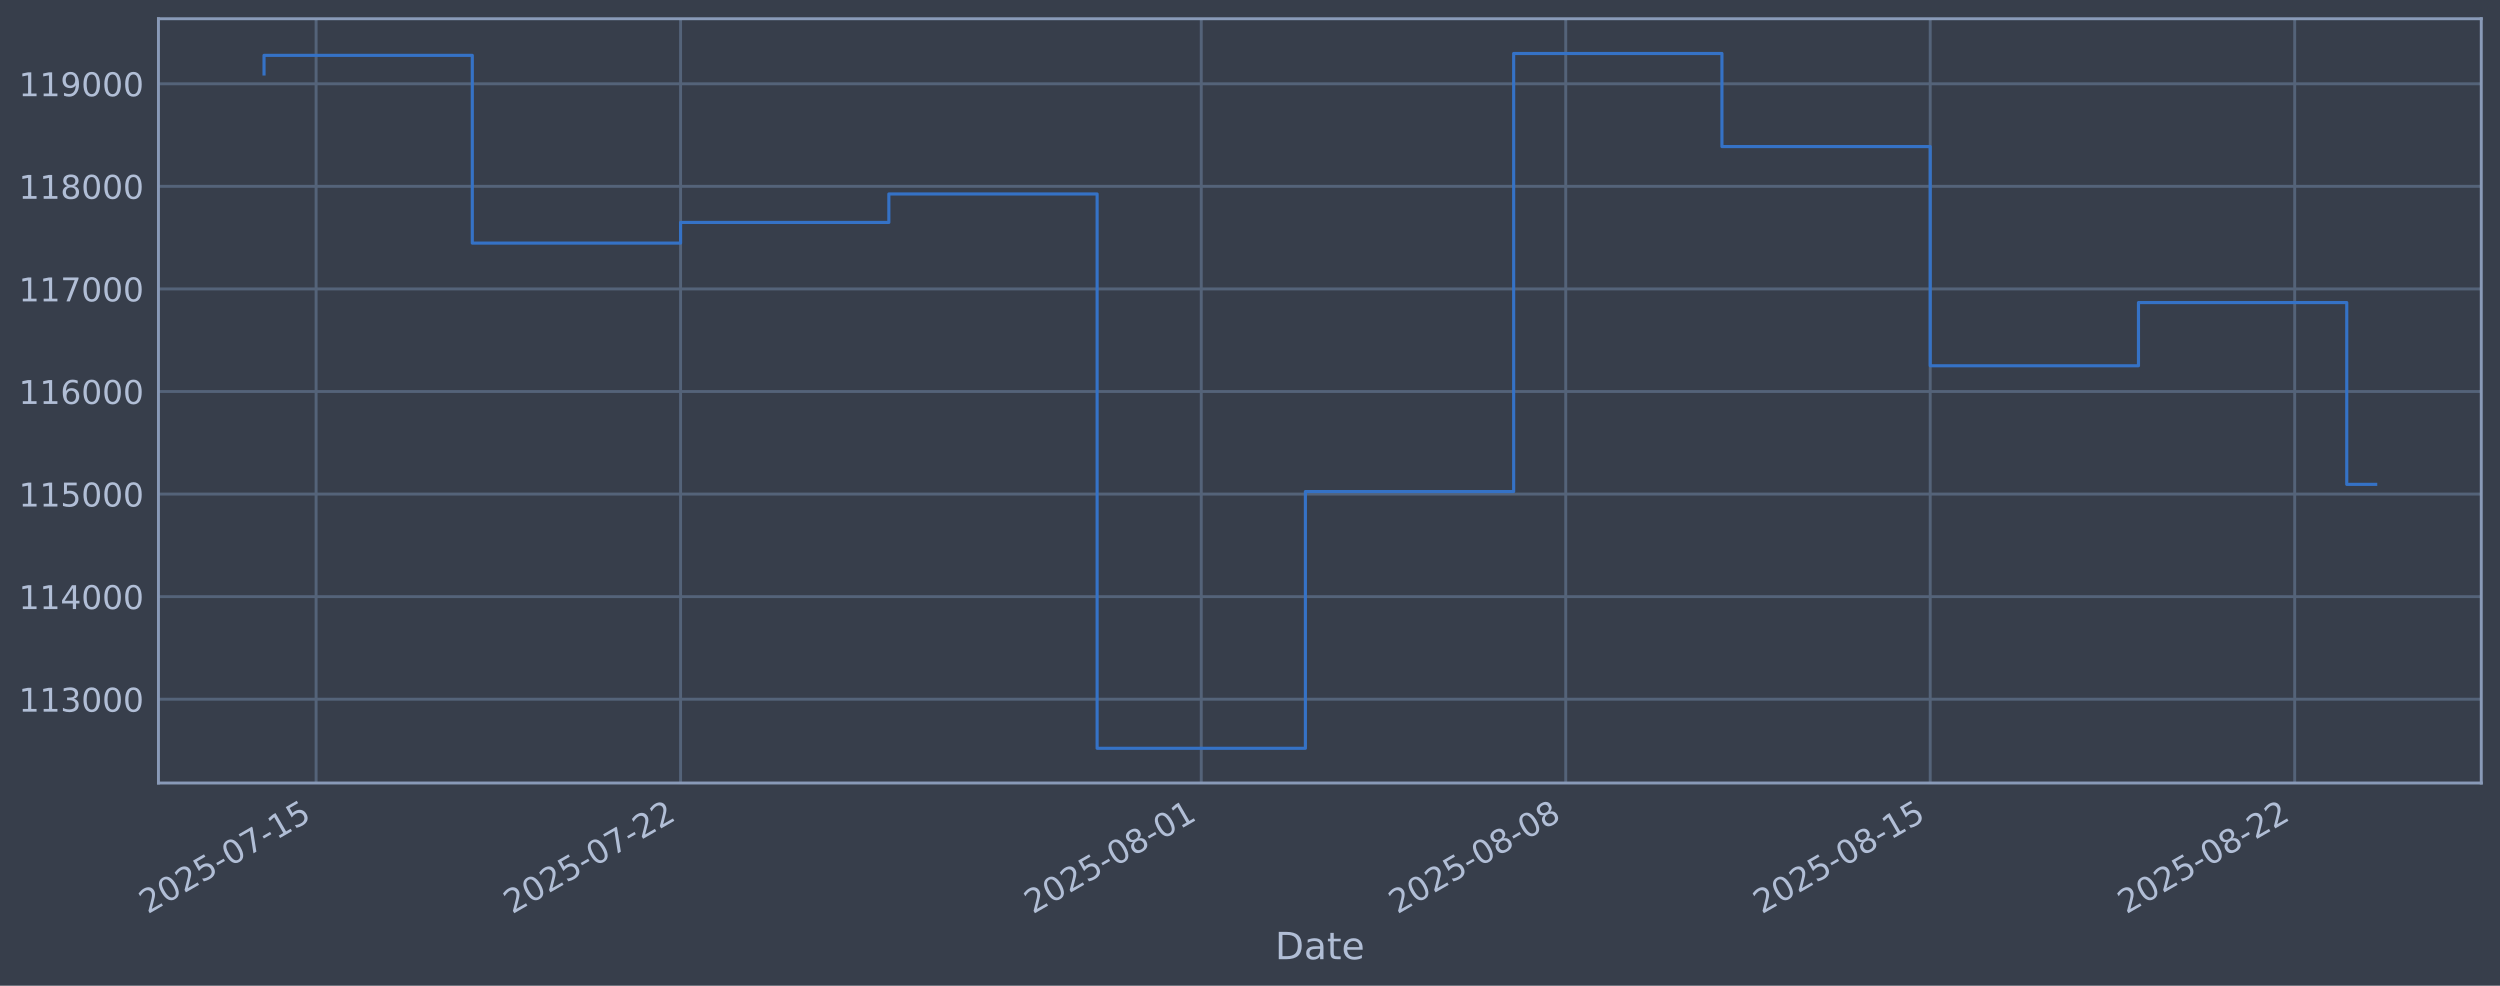
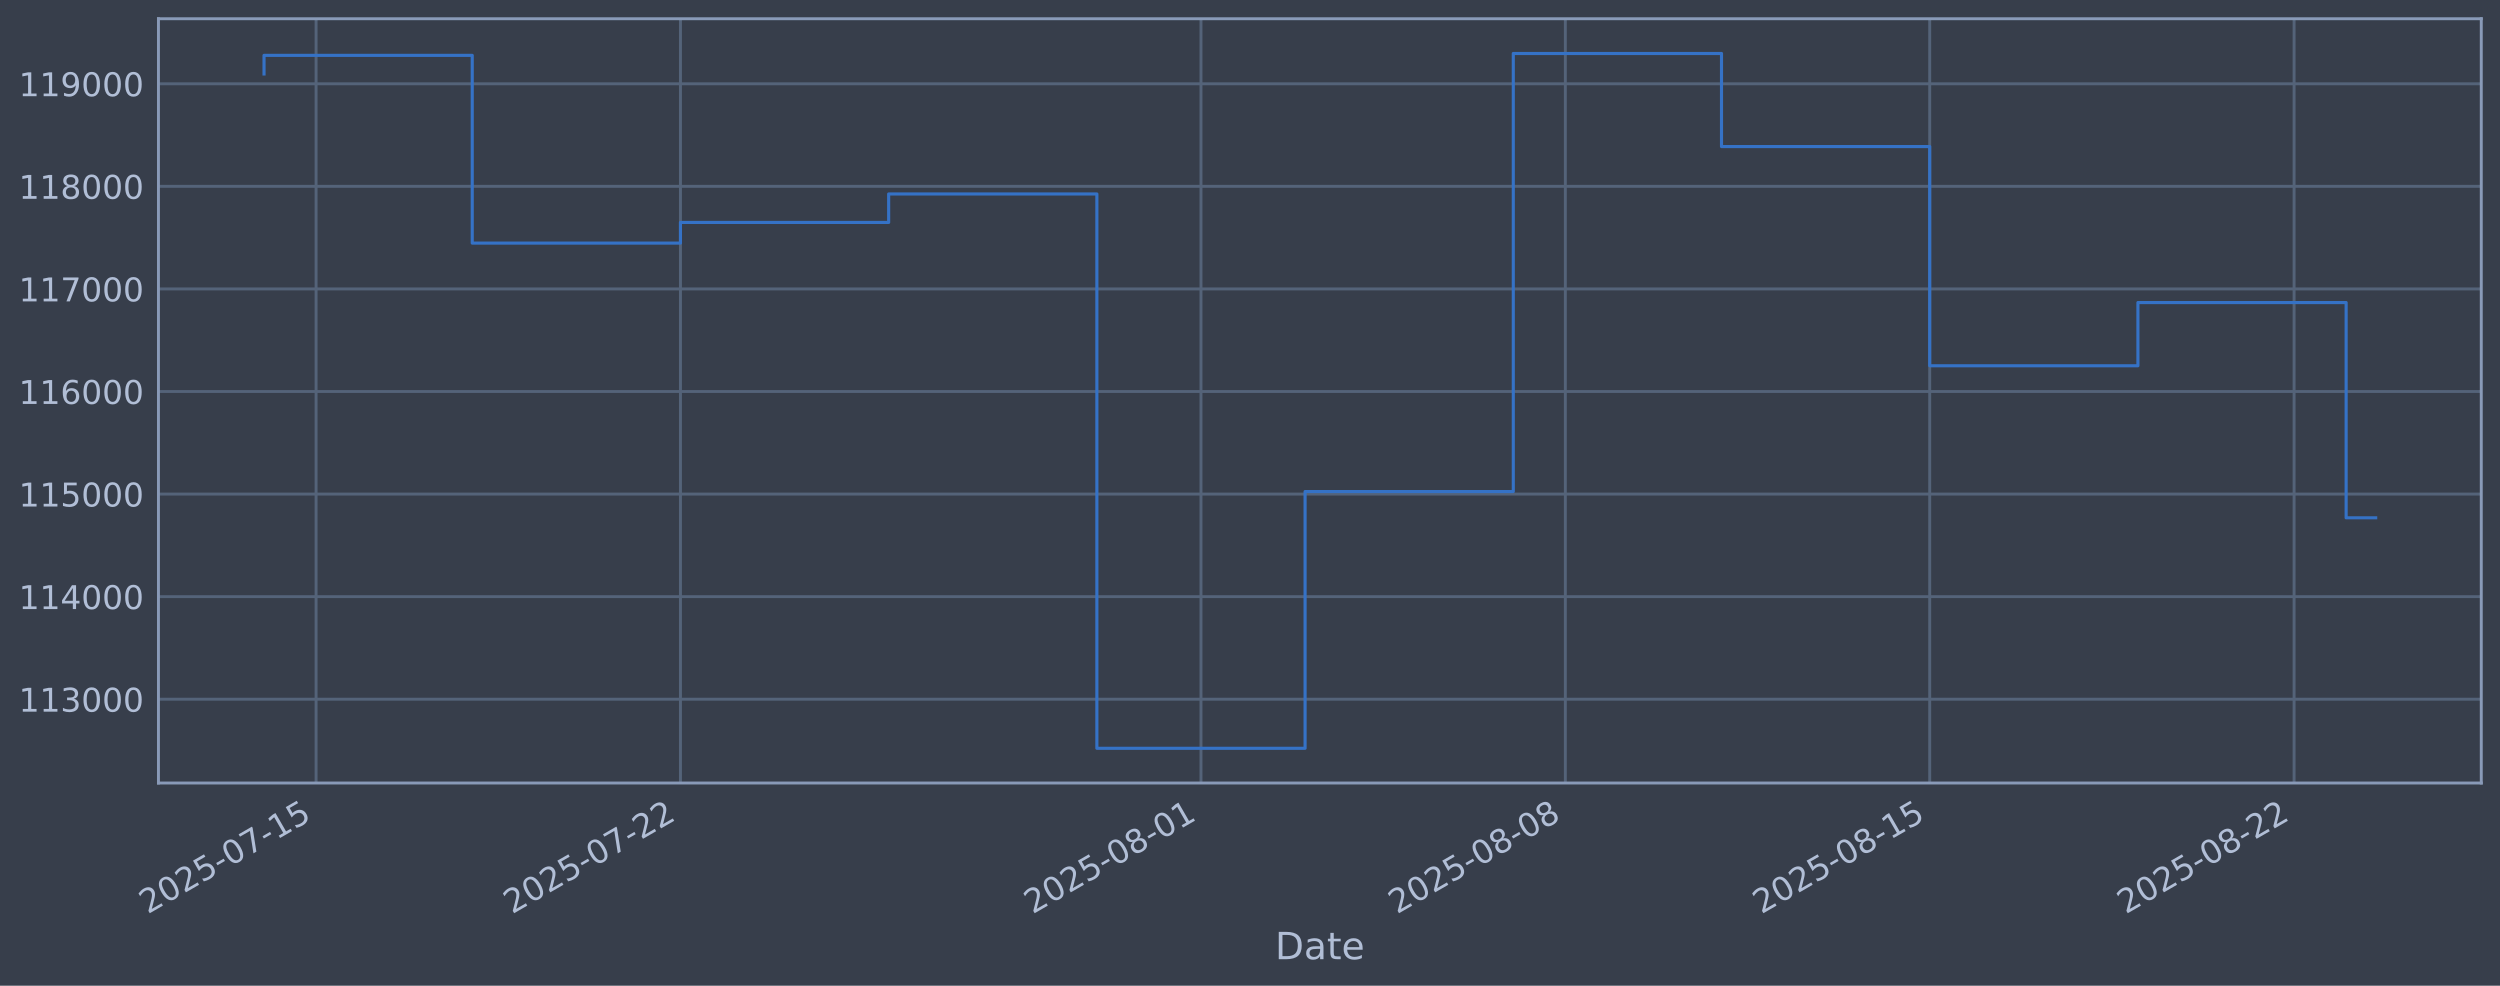
<svg xmlns="http://www.w3.org/2000/svg" xmlns:xlink="http://www.w3.org/1999/xlink" width="960.9pt" height="378.87pt" viewBox="0 0 960.9 378.87" version="1.1">
  <defs>
    <style type="text/css">*{stroke-linejoin: round; stroke-linecap: butt}</style>
  </defs>
  <g id="figure_1">
    <g id="patch_1">
      <path d="M 0 378.87  L 960.9 378.87  L 960.9 0  L 0 0  z " style="fill: #373e4b" />
    </g>
    <g id="axes_1">
      <g id="patch_2">
        <path d="M 60.901 300.96  L 953.701 300.96  L 953.701 7.2  L 60.901 7.2  z " style="fill: #373e4b" />
      </g>
      <g id="matplotlib.axis_1">
        <g id="xtick_1">
          <g id="line2d_1">
-             <path d="M 121.495 300.96  L 121.495 7.2  " clip-path="url(#p2dccbde107)" style="fill: none; stroke: #546379; stroke-width: 1.12; stroke-linecap: square" />
+             <path d="M 121.489 300.96  L 121.489 7.2  " clip-path="url(#p2b2fcc1411)" style="fill: none; stroke: #546379; stroke-width: 1.12; stroke-linecap: square" />
          </g>
          <g id="line2d_2" />
          <g id="text_1">
-             <g style="fill: #b1bed6" transform="translate(56.76967 351.4642) rotate(-30) scale(0.126 -0.126)">
+             <g style="fill: #b1bed6" transform="translate(56.76372 351.4642) rotate(-30) scale(0.126 -0.126)">
              <defs>
                <path id="DejaVuSans-32" d="M 1228 531  L 3431 531  L 3431 0  L 469 0  L 469 531  Q 828 903 1448 1529  Q 2069 2156 2228 2338  Q 2531 2678 2651 2914  Q 2772 3150 2772 3378  Q 2772 3750 2511 3984  Q 2250 4219 1831 4219  Q 1534 4219 1204 4116  Q 875 4013 500 3803  L 500 4441  Q 881 4594 1212 4672  Q 1544 4750 1819 4750  Q 2544 4750 2975 4387  Q 3406 4025 3406 3419  Q 3406 3131 3298 2873  Q 3191 2616 2906 2266  Q 2828 2175 2409 1742  Q 1991 1309 1228 531  z " transform="scale(0.015625)" />
                <path id="DejaVuSans-30" d="M 2034 4250  Q 1547 4250 1301 3770  Q 1056 3291 1056 2328  Q 1056 1369 1301 889  Q 1547 409 2034 409  Q 2525 409 2770 889  Q 3016 1369 3016 2328  Q 3016 3291 2770 3770  Q 2525 4250 2034 4250  z M 2034 4750  Q 2819 4750 3233 4129  Q 3647 3509 3647 2328  Q 3647 1150 3233 529  Q 2819 -91 2034 -91  Q 1250 -91 836 529  Q 422 1150 422 2328  Q 422 3509 836 4129  Q 1250 4750 2034 4750  z " transform="scale(0.015625)" />
                <path id="DejaVuSans-35" d="M 691 4666  L 3169 4666  L 3169 4134  L 1269 4134  L 1269 2991  Q 1406 3038 1543 3061  Q 1681 3084 1819 3084  Q 2600 3084 3056 2656  Q 3513 2228 3513 1497  Q 3513 744 3044 326  Q 2575 -91 1722 -91  Q 1428 -91 1123 -41  Q 819 9 494 109  L 494 744  Q 775 591 1075 516  Q 1375 441 1709 441  Q 2250 441 2565 725  Q 2881 1009 2881 1497  Q 2881 1984 2565 2268  Q 2250 2553 1709 2553  Q 1456 2553 1204 2497  Q 953 2441 691 2322  L 691 4666  z " transform="scale(0.015625)" />
                <path id="DejaVuSans-2d" d="M 313 2009  L 1997 2009  L 1997 1497  L 313 1497  L 313 2009  z " transform="scale(0.015625)" />
                <path id="DejaVuSans-37" d="M 525 4666  L 3525 4666  L 3525 4397  L 1831 0  L 1172 0  L 2766 4134  L 525 4134  L 525 4666  z " transform="scale(0.015625)" />
                <path id="DejaVuSans-31" d="M 794 531  L 1825 531  L 1825 4091  L 703 3866  L 703 4441  L 1819 4666  L 2450 4666  L 2450 531  L 3481 531  L 3481 0  L 794 0  L 794 531  z " transform="scale(0.015625)" />
              </defs>
              <use xlink:href="#DejaVuSans-32" />
              <use xlink:href="#DejaVuSans-30" transform="translate(63.62305 0)" />
              <use xlink:href="#DejaVuSans-32" transform="translate(127.2461 0)" />
              <use xlink:href="#DejaVuSans-35" transform="translate(190.8691 0)" />
              <use xlink:href="#DejaVuSans-2d" transform="translate(254.4922 0)" />
              <use xlink:href="#DejaVuSans-30" transform="translate(290.5762 0)" />
              <use xlink:href="#DejaVuSans-37" transform="translate(354.1992 0)" />
              <use xlink:href="#DejaVuSans-2d" transform="translate(417.8223 0)" />
              <use xlink:href="#DejaVuSans-31" transform="translate(453.9062 0)" />
              <use xlink:href="#DejaVuSans-35" transform="translate(517.5293 0)" />
            </g>
          </g>
        </g>
        <g id="xtick_2">
          <g id="line2d_3">
-             <path d="M 261.585 300.96  L 261.585 7.2  " clip-path="url(#p2dccbde107)" style="fill: none; stroke: #546379; stroke-width: 1.12; stroke-linecap: square" />
+             <path d="M 261.538 300.96  L 261.538 7.2  " clip-path="url(#p2b2fcc1411)" style="fill: none; stroke: #546379; stroke-width: 1.12; stroke-linecap: square" />
          </g>
          <g id="line2d_4" />
          <g id="text_2">
-             <g style="fill: #b1bed6" transform="translate(196.8597 351.4642) rotate(-30) scale(0.126 -0.126)">
+             <g style="fill: #b1bed6" transform="translate(196.8121 351.4642) rotate(-30) scale(0.126 -0.126)">
              <use xlink:href="#DejaVuSans-32" />
              <use xlink:href="#DejaVuSans-30" transform="translate(63.62305 0)" />
              <use xlink:href="#DejaVuSans-32" transform="translate(127.2461 0)" />
              <use xlink:href="#DejaVuSans-35" transform="translate(190.8691 0)" />
              <use xlink:href="#DejaVuSans-2d" transform="translate(254.4922 0)" />
              <use xlink:href="#DejaVuSans-30" transform="translate(290.5762 0)" />
              <use xlink:href="#DejaVuSans-37" transform="translate(354.1992 0)" />
              <use xlink:href="#DejaVuSans-2d" transform="translate(417.8223 0)" />
              <use xlink:href="#DejaVuSans-32" transform="translate(453.9062 0)" />
              <use xlink:href="#DejaVuSans-32" transform="translate(517.5293 0)" />
            </g>
          </g>
        </g>
        <g id="xtick_3">
          <g id="line2d_5">
-             <path d="M 461.714 300.96  L 461.714 7.2  " clip-path="url(#p2dccbde107)" style="fill: none; stroke: #546379; stroke-width: 1.12; stroke-linecap: square" />
+             <path d="M 461.607 300.96  L 461.607 7.2  " clip-path="url(#p2b2fcc1411)" style="fill: none; stroke: #546379; stroke-width: 1.12; stroke-linecap: square" />
          </g>
          <g id="line2d_6" />
          <g id="text_3">
-             <g style="fill: #b1bed6" transform="translate(396.9884 351.4642) rotate(-30) scale(0.126 -0.126)">
+             <g style="fill: #b1bed6" transform="translate(396.8813 351.4642) rotate(-30) scale(0.126 -0.126)">
              <defs>
                <path id="DejaVuSans-38" d="M 2034 2216  Q 1584 2216 1326 1975  Q 1069 1734 1069 1313  Q 1069 891 1326 650  Q 1584 409 2034 409  Q 2484 409 2743 651  Q 3003 894 3003 1313  Q 3003 1734 2745 1975  Q 2488 2216 2034 2216  z M 1403 2484  Q 997 2584 770 2862  Q 544 3141 544 3541  Q 544 4100 942 4425  Q 1341 4750 2034 4750  Q 2731 4750 3128 4425  Q 3525 4100 3525 3541  Q 3525 3141 3298 2862  Q 3072 2584 2669 2484  Q 3125 2378 3379 2068  Q 3634 1759 3634 1313  Q 3634 634 3220 271  Q 2806 -91 2034 -91  Q 1263 -91 848 271  Q 434 634 434 1313  Q 434 1759 690 2068  Q 947 2378 1403 2484  z M 1172 3481  Q 1172 3119 1398 2916  Q 1625 2713 2034 2713  Q 2441 2713 2670 2916  Q 2900 3119 2900 3481  Q 2900 3844 2670 4047  Q 2441 4250 2034 4250  Q 1625 4250 1398 4047  Q 1172 3844 1172 3481  z " transform="scale(0.015625)" />
              </defs>
              <use xlink:href="#DejaVuSans-32" />
              <use xlink:href="#DejaVuSans-30" transform="translate(63.62305 0)" />
              <use xlink:href="#DejaVuSans-32" transform="translate(127.2461 0)" />
              <use xlink:href="#DejaVuSans-35" transform="translate(190.8691 0)" />
              <use xlink:href="#DejaVuSans-2d" transform="translate(254.4922 0)" />
              <use xlink:href="#DejaVuSans-30" transform="translate(290.5762 0)" />
              <use xlink:href="#DejaVuSans-38" transform="translate(354.1992 0)" />
              <use xlink:href="#DejaVuSans-2d" transform="translate(417.8223 0)" />
              <use xlink:href="#DejaVuSans-30" transform="translate(453.9062 0)" />
              <use xlink:href="#DejaVuSans-31" transform="translate(517.5293 0)" />
            </g>
          </g>
        </g>
        <g id="xtick_4">
          <g id="line2d_7">
-             <path d="M 601.804 300.96  L 601.804 7.2  " clip-path="url(#p2dccbde107)" style="fill: none; stroke: #546379; stroke-width: 1.12; stroke-linecap: square" />
+             <path d="M 601.655 300.96  L 601.655 7.2  " clip-path="url(#p2b2fcc1411)" style="fill: none; stroke: #546379; stroke-width: 1.12; stroke-linecap: square" />
          </g>
          <g id="line2d_8" />
          <g id="text_4">
-             <g style="fill: #b1bed6" transform="translate(537.0784 351.4642) rotate(-30) scale(0.126 -0.126)">
+             <g style="fill: #b1bed6" transform="translate(536.9297 351.4642) rotate(-30) scale(0.126 -0.126)">
              <use xlink:href="#DejaVuSans-32" />
              <use xlink:href="#DejaVuSans-30" transform="translate(63.62305 0)" />
              <use xlink:href="#DejaVuSans-32" transform="translate(127.2461 0)" />
              <use xlink:href="#DejaVuSans-35" transform="translate(190.8691 0)" />
              <use xlink:href="#DejaVuSans-2d" transform="translate(254.4922 0)" />
              <use xlink:href="#DejaVuSans-30" transform="translate(290.5762 0)" />
              <use xlink:href="#DejaVuSans-38" transform="translate(354.1992 0)" />
              <use xlink:href="#DejaVuSans-2d" transform="translate(417.8223 0)" />
              <use xlink:href="#DejaVuSans-30" transform="translate(453.9062 0)" />
              <use xlink:href="#DejaVuSans-38" transform="translate(517.5293 0)" />
            </g>
          </g>
        </g>
        <g id="xtick_5">
          <g id="line2d_9">
-             <path d="M 741.894 300.96  L 741.894 7.2  " clip-path="url(#p2dccbde107)" style="fill: none; stroke: #546379; stroke-width: 1.12; stroke-linecap: square" />
+             <path d="M 741.704 300.96  L 741.704 7.2  " clip-path="url(#p2b2fcc1411)" style="fill: none; stroke: #546379; stroke-width: 1.12; stroke-linecap: square" />
          </g>
          <g id="line2d_10" />
          <g id="text_5">
-             <g style="fill: #b1bed6" transform="translate(677.1684 351.4642) rotate(-30) scale(0.126 -0.126)">
+             <g style="fill: #b1bed6" transform="translate(676.9781 351.4642) rotate(-30) scale(0.126 -0.126)">
              <use xlink:href="#DejaVuSans-32" />
              <use xlink:href="#DejaVuSans-30" transform="translate(63.62305 0)" />
              <use xlink:href="#DejaVuSans-32" transform="translate(127.2461 0)" />
              <use xlink:href="#DejaVuSans-35" transform="translate(190.8691 0)" />
              <use xlink:href="#DejaVuSans-2d" transform="translate(254.4922 0)" />
              <use xlink:href="#DejaVuSans-30" transform="translate(290.5762 0)" />
              <use xlink:href="#DejaVuSans-38" transform="translate(354.1992 0)" />
              <use xlink:href="#DejaVuSans-2d" transform="translate(417.8223 0)" />
              <use xlink:href="#DejaVuSans-31" transform="translate(453.9062 0)" />
              <use xlink:href="#DejaVuSans-35" transform="translate(517.5293 0)" />
            </g>
          </g>
        </g>
        <g id="xtick_6">
          <g id="line2d_11">
-             <path d="M 881.984 300.96  L 881.984 7.2  " clip-path="url(#p2dccbde107)" style="fill: none; stroke: #546379; stroke-width: 1.12; stroke-linecap: square" />
+             <path d="M 881.752 300.96  L 881.752 7.2  " clip-path="url(#p2b2fcc1411)" style="fill: none; stroke: #546379; stroke-width: 1.12; stroke-linecap: square" />
          </g>
          <g id="line2d_12" />
          <g id="text_6">
-             <g style="fill: #b1bed6" transform="translate(817.2585 351.4642) rotate(-30) scale(0.126 -0.126)">
+             <g style="fill: #b1bed6" transform="translate(817.0265 351.4642) rotate(-30) scale(0.126 -0.126)">
              <use xlink:href="#DejaVuSans-32" />
              <use xlink:href="#DejaVuSans-30" transform="translate(63.62305 0)" />
              <use xlink:href="#DejaVuSans-32" transform="translate(127.2461 0)" />
              <use xlink:href="#DejaVuSans-35" transform="translate(190.8691 0)" />
              <use xlink:href="#DejaVuSans-2d" transform="translate(254.4922 0)" />
              <use xlink:href="#DejaVuSans-30" transform="translate(290.5762 0)" />
              <use xlink:href="#DejaVuSans-38" transform="translate(354.1992 0)" />
              <use xlink:href="#DejaVuSans-2d" transform="translate(417.8223 0)" />
              <use xlink:href="#DejaVuSans-32" transform="translate(453.9062 0)" />
              <use xlink:href="#DejaVuSans-32" transform="translate(517.5293 0)" />
            </g>
          </g>
        </g>
        <g id="text_7">
          <g style="fill: #b1bed6" transform="translate(490.0914 368.6753) scale(0.144 -0.144)">
            <defs>
              <path id="DejaVuSans-44" d="M 1259 4147  L 1259 519  L 2022 519  Q 2988 519 3436 956  Q 3884 1394 3884 2338  Q 3884 3275 3436 3711  Q 2988 4147 2022 4147  L 1259 4147  z M 628 4666  L 1925 4666  Q 3281 4666 3915 4102  Q 4550 3538 4550 2338  Q 4550 1131 3912 565  Q 3275 0 1925 0  L 628 0  L 628 4666  z " transform="scale(0.015625)" />
              <path id="DejaVuSans-61" d="M 2194 1759  Q 1497 1759 1228 1600  Q 959 1441 959 1056  Q 959 750 1161 570  Q 1363 391 1709 391  Q 2188 391 2477 730  Q 2766 1069 2766 1631  L 2766 1759  L 2194 1759  z M 3341 1997  L 3341 0  L 2766 0  L 2766 531  Q 2569 213 2275 61  Q 1981 -91 1556 -91  Q 1019 -91 701 211  Q 384 513 384 1019  Q 384 1609 779 1909  Q 1175 2209 1959 2209  L 2766 2209  L 2766 2266  Q 2766 2663 2505 2880  Q 2244 3097 1772 3097  Q 1472 3097 1187 3025  Q 903 2953 641 2809  L 641 3341  Q 956 3463 1253 3523  Q 1550 3584 1831 3584  Q 2591 3584 2966 3190  Q 3341 2797 3341 1997  z " transform="scale(0.015625)" />
              <path id="DejaVuSans-74" d="M 1172 4494  L 1172 3500  L 2356 3500  L 2356 3053  L 1172 3053  L 1172 1153  Q 1172 725 1289 603  Q 1406 481 1766 481  L 2356 481  L 2356 0  L 1766 0  Q 1100 0 847 248  Q 594 497 594 1153  L 594 3053  L 172 3053  L 172 3500  L 594 3500  L 594 4494  L 1172 4494  z " transform="scale(0.015625)" />
              <path id="DejaVuSans-65" d="M 3597 1894  L 3597 1613  L 953 1613  Q 991 1019 1311 708  Q 1631 397 2203 397  Q 2534 397 2845 478  Q 3156 559 3463 722  L 3463 178  Q 3153 47 2828 -22  Q 2503 -91 2169 -91  Q 1331 -91 842 396  Q 353 884 353 1716  Q 353 2575 817 3079  Q 1281 3584 2069 3584  Q 2775 3584 3186 3129  Q 3597 2675 3597 1894  z M 3022 2063  Q 3016 2534 2758 2815  Q 2500 3097 2075 3097  Q 1594 3097 1305 2825  Q 1016 2553 972 2059  L 3022 2063  z " transform="scale(0.015625)" />
            </defs>
            <use xlink:href="#DejaVuSans-44" />
            <use xlink:href="#DejaVuSans-61" transform="translate(77.00195 0)" />
            <use xlink:href="#DejaVuSans-74" transform="translate(138.2812 0)" />
            <use xlink:href="#DejaVuSans-65" transform="translate(177.4902 0)" />
          </g>
        </g>
      </g>
      <g id="matplotlib.axis_2">
        <g id="ytick_1">
          <g id="line2d_13">
-             <path d="M 60.901 268.75  L 953.701 268.75  " clip-path="url(#p2dccbde107)" style="fill: none; stroke: #546379; stroke-width: 1.12; stroke-linecap: square" />
+             <path d="M 60.901 268.75  L 953.701 268.75  " clip-path="url(#p2b2fcc1411)" style="fill: none; stroke: #546379; stroke-width: 1.12; stroke-linecap: square" />
          </g>
          <g id="line2d_14" />
          <g id="text_8">
            <g style="fill: #b1bed6" transform="translate(7.2 273.5373) scale(0.126 -0.126)">
              <defs>
                <path id="DejaVuSans-33" d="M 2597 2516  Q 3050 2419 3304 2112  Q 3559 1806 3559 1356  Q 3559 666 3084 287  Q 2609 -91 1734 -91  Q 1441 -91 1130 -33  Q 819 25 488 141  L 488 750  Q 750 597 1062 519  Q 1375 441 1716 441  Q 2309 441 2620 675  Q 2931 909 2931 1356  Q 2931 1769 2642 2001  Q 2353 2234 1838 2234  L 1294 2234  L 1294 2753  L 1863 2753  Q 2328 2753 2575 2939  Q 2822 3125 2822 3475  Q 2822 3834 2567 4026  Q 2313 4219 1838 4219  Q 1578 4219 1281 4162  Q 984 4106 628 3988  L 628 4550  Q 988 4650 1302 4700  Q 1616 4750 1894 4750  Q 2613 4750 3031 4423  Q 3450 4097 3450 3541  Q 3450 3153 3228 2886  Q 3006 2619 2597 2516  z " transform="scale(0.015625)" />
              </defs>
              <use xlink:href="#DejaVuSans-31" />
              <use xlink:href="#DejaVuSans-31" transform="translate(63.62305 0)" />
              <use xlink:href="#DejaVuSans-33" transform="translate(127.2461 0)" />
              <use xlink:href="#DejaVuSans-30" transform="translate(190.8691 0)" />
              <use xlink:href="#DejaVuSans-30" transform="translate(254.4922 0)" />
              <use xlink:href="#DejaVuSans-30" transform="translate(318.1152 0)" />
            </g>
          </g>
        </g>
        <g id="ytick_2">
          <g id="line2d_15">
-             <path d="M 60.901 229.325  L 953.701 229.325  " clip-path="url(#p2dccbde107)" style="fill: none; stroke: #546379; stroke-width: 1.12; stroke-linecap: square" />
+             <path d="M 60.901 229.325  L 953.701 229.325  " clip-path="url(#p2b2fcc1411)" style="fill: none; stroke: #546379; stroke-width: 1.12; stroke-linecap: square" />
          </g>
          <g id="line2d_16" />
          <g id="text_9">
            <g style="fill: #b1bed6" transform="translate(7.2 234.1122) scale(0.126 -0.126)">
              <defs>
                <path id="DejaVuSans-34" d="M 2419 4116  L 825 1625  L 2419 1625  L 2419 4116  z M 2253 4666  L 3047 4666  L 3047 1625  L 3713 1625  L 3713 1100  L 3047 1100  L 3047 0  L 2419 0  L 2419 1100  L 313 1100  L 313 1709  L 2253 4666  z " transform="scale(0.015625)" />
              </defs>
              <use xlink:href="#DejaVuSans-31" />
              <use xlink:href="#DejaVuSans-31" transform="translate(63.62305 0)" />
              <use xlink:href="#DejaVuSans-34" transform="translate(127.2461 0)" />
              <use xlink:href="#DejaVuSans-30" transform="translate(190.8691 0)" />
              <use xlink:href="#DejaVuSans-30" transform="translate(254.4922 0)" />
              <use xlink:href="#DejaVuSans-30" transform="translate(318.1152 0)" />
            </g>
          </g>
        </g>
        <g id="ytick_3">
          <g id="line2d_17">
-             <path d="M 60.901 189.9  L 953.701 189.9  " clip-path="url(#p2dccbde107)" style="fill: none; stroke: #546379; stroke-width: 1.12; stroke-linecap: square" />
+             <path d="M 60.901 189.9  L 953.701 189.9  " clip-path="url(#p2b2fcc1411)" style="fill: none; stroke: #546379; stroke-width: 1.12; stroke-linecap: square" />
          </g>
          <g id="line2d_18" />
          <g id="text_10">
            <g style="fill: #b1bed6" transform="translate(7.2 194.6871) scale(0.126 -0.126)">
              <use xlink:href="#DejaVuSans-31" />
              <use xlink:href="#DejaVuSans-31" transform="translate(63.62305 0)" />
              <use xlink:href="#DejaVuSans-35" transform="translate(127.2461 0)" />
              <use xlink:href="#DejaVuSans-30" transform="translate(190.8691 0)" />
              <use xlink:href="#DejaVuSans-30" transform="translate(254.4922 0)" />
              <use xlink:href="#DejaVuSans-30" transform="translate(318.1152 0)" />
            </g>
          </g>
        </g>
        <g id="ytick_4">
          <g id="line2d_19">
-             <path d="M 60.901 150.475  L 953.701 150.475  " clip-path="url(#p2dccbde107)" style="fill: none; stroke: #546379; stroke-width: 1.12; stroke-linecap: square" />
+             <path d="M 60.901 150.475  L 953.701 150.475  " clip-path="url(#p2b2fcc1411)" style="fill: none; stroke: #546379; stroke-width: 1.12; stroke-linecap: square" />
          </g>
          <g id="line2d_20" />
          <g id="text_11">
            <g style="fill: #b1bed6" transform="translate(7.2 155.262) scale(0.126 -0.126)">
              <defs>
                <path id="DejaVuSans-36" d="M 2113 2584  Q 1688 2584 1439 2293  Q 1191 2003 1191 1497  Q 1191 994 1439 701  Q 1688 409 2113 409  Q 2538 409 2786 701  Q 3034 994 3034 1497  Q 3034 2003 2786 2293  Q 2538 2584 2113 2584  z M 3366 4563  L 3366 3988  Q 3128 4100 2886 4159  Q 2644 4219 2406 4219  Q 1781 4219 1451 3797  Q 1122 3375 1075 2522  Q 1259 2794 1537 2939  Q 1816 3084 2150 3084  Q 2853 3084 3261 2657  Q 3669 2231 3669 1497  Q 3669 778 3244 343  Q 2819 -91 2113 -91  Q 1303 -91 875 529  Q 447 1150 447 2328  Q 447 3434 972 4092  Q 1497 4750 2381 4750  Q 2619 4750 2861 4703  Q 3103 4656 3366 4563  z " transform="scale(0.015625)" />
              </defs>
              <use xlink:href="#DejaVuSans-31" />
              <use xlink:href="#DejaVuSans-31" transform="translate(63.62305 0)" />
              <use xlink:href="#DejaVuSans-36" transform="translate(127.2461 0)" />
              <use xlink:href="#DejaVuSans-30" transform="translate(190.8691 0)" />
              <use xlink:href="#DejaVuSans-30" transform="translate(254.4922 0)" />
              <use xlink:href="#DejaVuSans-30" transform="translate(318.1152 0)" />
            </g>
          </g>
        </g>
        <g id="ytick_5">
          <g id="line2d_21">
-             <path d="M 60.901 111.05  L 953.701 111.05  " clip-path="url(#p2dccbde107)" style="fill: none; stroke: #546379; stroke-width: 1.12; stroke-linecap: square" />
+             <path d="M 60.901 111.05  L 953.701 111.05  " clip-path="url(#p2b2fcc1411)" style="fill: none; stroke: #546379; stroke-width: 1.12; stroke-linecap: square" />
          </g>
          <g id="line2d_22" />
          <g id="text_12">
            <g style="fill: #b1bed6" transform="translate(7.2 115.8369) scale(0.126 -0.126)">
              <use xlink:href="#DejaVuSans-31" />
              <use xlink:href="#DejaVuSans-31" transform="translate(63.62305 0)" />
              <use xlink:href="#DejaVuSans-37" transform="translate(127.2461 0)" />
              <use xlink:href="#DejaVuSans-30" transform="translate(190.8691 0)" />
              <use xlink:href="#DejaVuSans-30" transform="translate(254.4922 0)" />
              <use xlink:href="#DejaVuSans-30" transform="translate(318.1152 0)" />
            </g>
          </g>
        </g>
        <g id="ytick_6">
          <g id="line2d_23">
-             <path d="M 60.901 71.625  L 953.701 71.625  " clip-path="url(#p2dccbde107)" style="fill: none; stroke: #546379; stroke-width: 1.12; stroke-linecap: square" />
+             <path d="M 60.901 71.625  L 953.701 71.625  " clip-path="url(#p2b2fcc1411)" style="fill: none; stroke: #546379; stroke-width: 1.12; stroke-linecap: square" />
          </g>
          <g id="line2d_24" />
          <g id="text_13">
            <g style="fill: #b1bed6" transform="translate(7.2 76.4118) scale(0.126 -0.126)">
              <use xlink:href="#DejaVuSans-31" />
              <use xlink:href="#DejaVuSans-31" transform="translate(63.62305 0)" />
              <use xlink:href="#DejaVuSans-38" transform="translate(127.2461 0)" />
              <use xlink:href="#DejaVuSans-30" transform="translate(190.8691 0)" />
              <use xlink:href="#DejaVuSans-30" transform="translate(254.4922 0)" />
              <use xlink:href="#DejaVuSans-30" transform="translate(318.1152 0)" />
            </g>
          </g>
        </g>
        <g id="ytick_7">
          <g id="line2d_25">
-             <path d="M 60.901 32.2  L 953.701 32.2  " clip-path="url(#p2dccbde107)" style="fill: none; stroke: #546379; stroke-width: 1.12; stroke-linecap: square" />
+             <path d="M 60.901 32.2  L 953.701 32.2  " clip-path="url(#p2b2fcc1411)" style="fill: none; stroke: #546379; stroke-width: 1.12; stroke-linecap: square" />
          </g>
          <g id="line2d_26" />
          <g id="text_14">
            <g style="fill: #b1bed6" transform="translate(7.2 36.9867) scale(0.126 -0.126)">
              <defs>
                <path id="DejaVuSans-39" d="M 703 97  L 703 672  Q 941 559 1184 500  Q 1428 441 1663 441  Q 2288 441 2617 861  Q 2947 1281 2994 2138  Q 2813 1869 2534 1725  Q 2256 1581 1919 1581  Q 1219 1581 811 2004  Q 403 2428 403 3163  Q 403 3881 828 4315  Q 1253 4750 1959 4750  Q 2769 4750 3195 4129  Q 3622 3509 3622 2328  Q 3622 1225 3098 567  Q 2575 -91 1691 -91  Q 1453 -91 1209 -44  Q 966 3 703 97  z M 1959 2075  Q 2384 2075 2632 2365  Q 2881 2656 2881 3163  Q 2881 3666 2632 3958  Q 2384 4250 1959 4250  Q 1534 4250 1286 3958  Q 1038 3666 1038 3163  Q 1038 2656 1286 2365  Q 1534 2075 1959 2075  z " transform="scale(0.015625)" />
              </defs>
              <use xlink:href="#DejaVuSans-31" />
              <use xlink:href="#DejaVuSans-31" transform="translate(63.62305 0)" />
              <use xlink:href="#DejaVuSans-39" transform="translate(127.2461 0)" />
              <use xlink:href="#DejaVuSans-30" transform="translate(190.8691 0)" />
              <use xlink:href="#DejaVuSans-30" transform="translate(254.4922 0)" />
              <use xlink:href="#DejaVuSans-30" transform="translate(318.1152 0)" />
            </g>
          </g>
        </g>
      </g>
      <g id="line2d_27">
-         <path d="M 101.482 28.439  L 101.482 21.285  L 181.534 21.285  L 181.534 93.435  L 261.585 93.435  L 261.585 85.489  L 341.637 85.489  L 341.637 74.56  L 421.688 74.56  L 421.688 287.607  L 501.74 287.607  L 501.74 188.936  L 581.791 188.936  L 581.791 20.553  L 661.843 20.553  L 661.843 56.332  L 741.894 56.332  L 741.894 140.575  L 821.945 140.575  L 821.945 116.295  L 901.997 116.295  L 901.997 186.171  L 913.119 186.171  " clip-path="url(#p2dccbde107)" style="fill: none; stroke: #3572c6; stroke-width: 1.2; stroke-linecap: square" />
+         <path d="M 101.482 28.439  L 101.482 21.285  L 181.51 21.285  L 181.51 93.435  L 261.538 93.435  L 261.538 85.489  L 341.565 85.489  L 341.565 74.56  L 421.593 74.56  L 421.593 287.607  L 501.621 287.607  L 501.621 188.936  L 581.648 188.936  L 581.648 20.553  L 661.676 20.553  L 661.676 56.332  L 741.704 56.332  L 741.704 140.575  L 821.731 140.575  L 821.731 116.295  L 901.759 116.295  L 901.759 199.02  L 913.119 199.02  " clip-path="url(#p2b2fcc1411)" style="fill: none; stroke: #3572c6; stroke-width: 1.2; stroke-linecap: square" />
      </g>
      <g id="patch_3">
        <path d="M 60.901 300.96  L 60.901 7.2  " style="fill: none; stroke: #899ab8; stroke-width: 1.12; stroke-linejoin: miter; stroke-linecap: square" />
      </g>
      <g id="patch_4">
        <path d="M 953.701 300.96  L 953.701 7.2  " style="fill: none; stroke: #899ab8; stroke-width: 1.12; stroke-linejoin: miter; stroke-linecap: square" />
      </g>
      <g id="patch_5">
        <path d="M 60.901 300.96  L 953.701 300.96  " style="fill: none; stroke: #899ab8; stroke-width: 1.12; stroke-linejoin: miter; stroke-linecap: square" />
      </g>
      <g id="patch_6">
        <path d="M 60.901 7.2  L 953.701 7.2  " style="fill: none; stroke: #899ab8; stroke-width: 1.12; stroke-linejoin: miter; stroke-linecap: square" />
      </g>
    </g>
  </g>
  <defs>
-     <clipPath id="p2dccbde107">
+     <clipPath id="p2b2fcc1411">
      <rect x="60.901" y="7.2" width="892.8" height="293.76" />
    </clipPath>
  </defs>
</svg>
